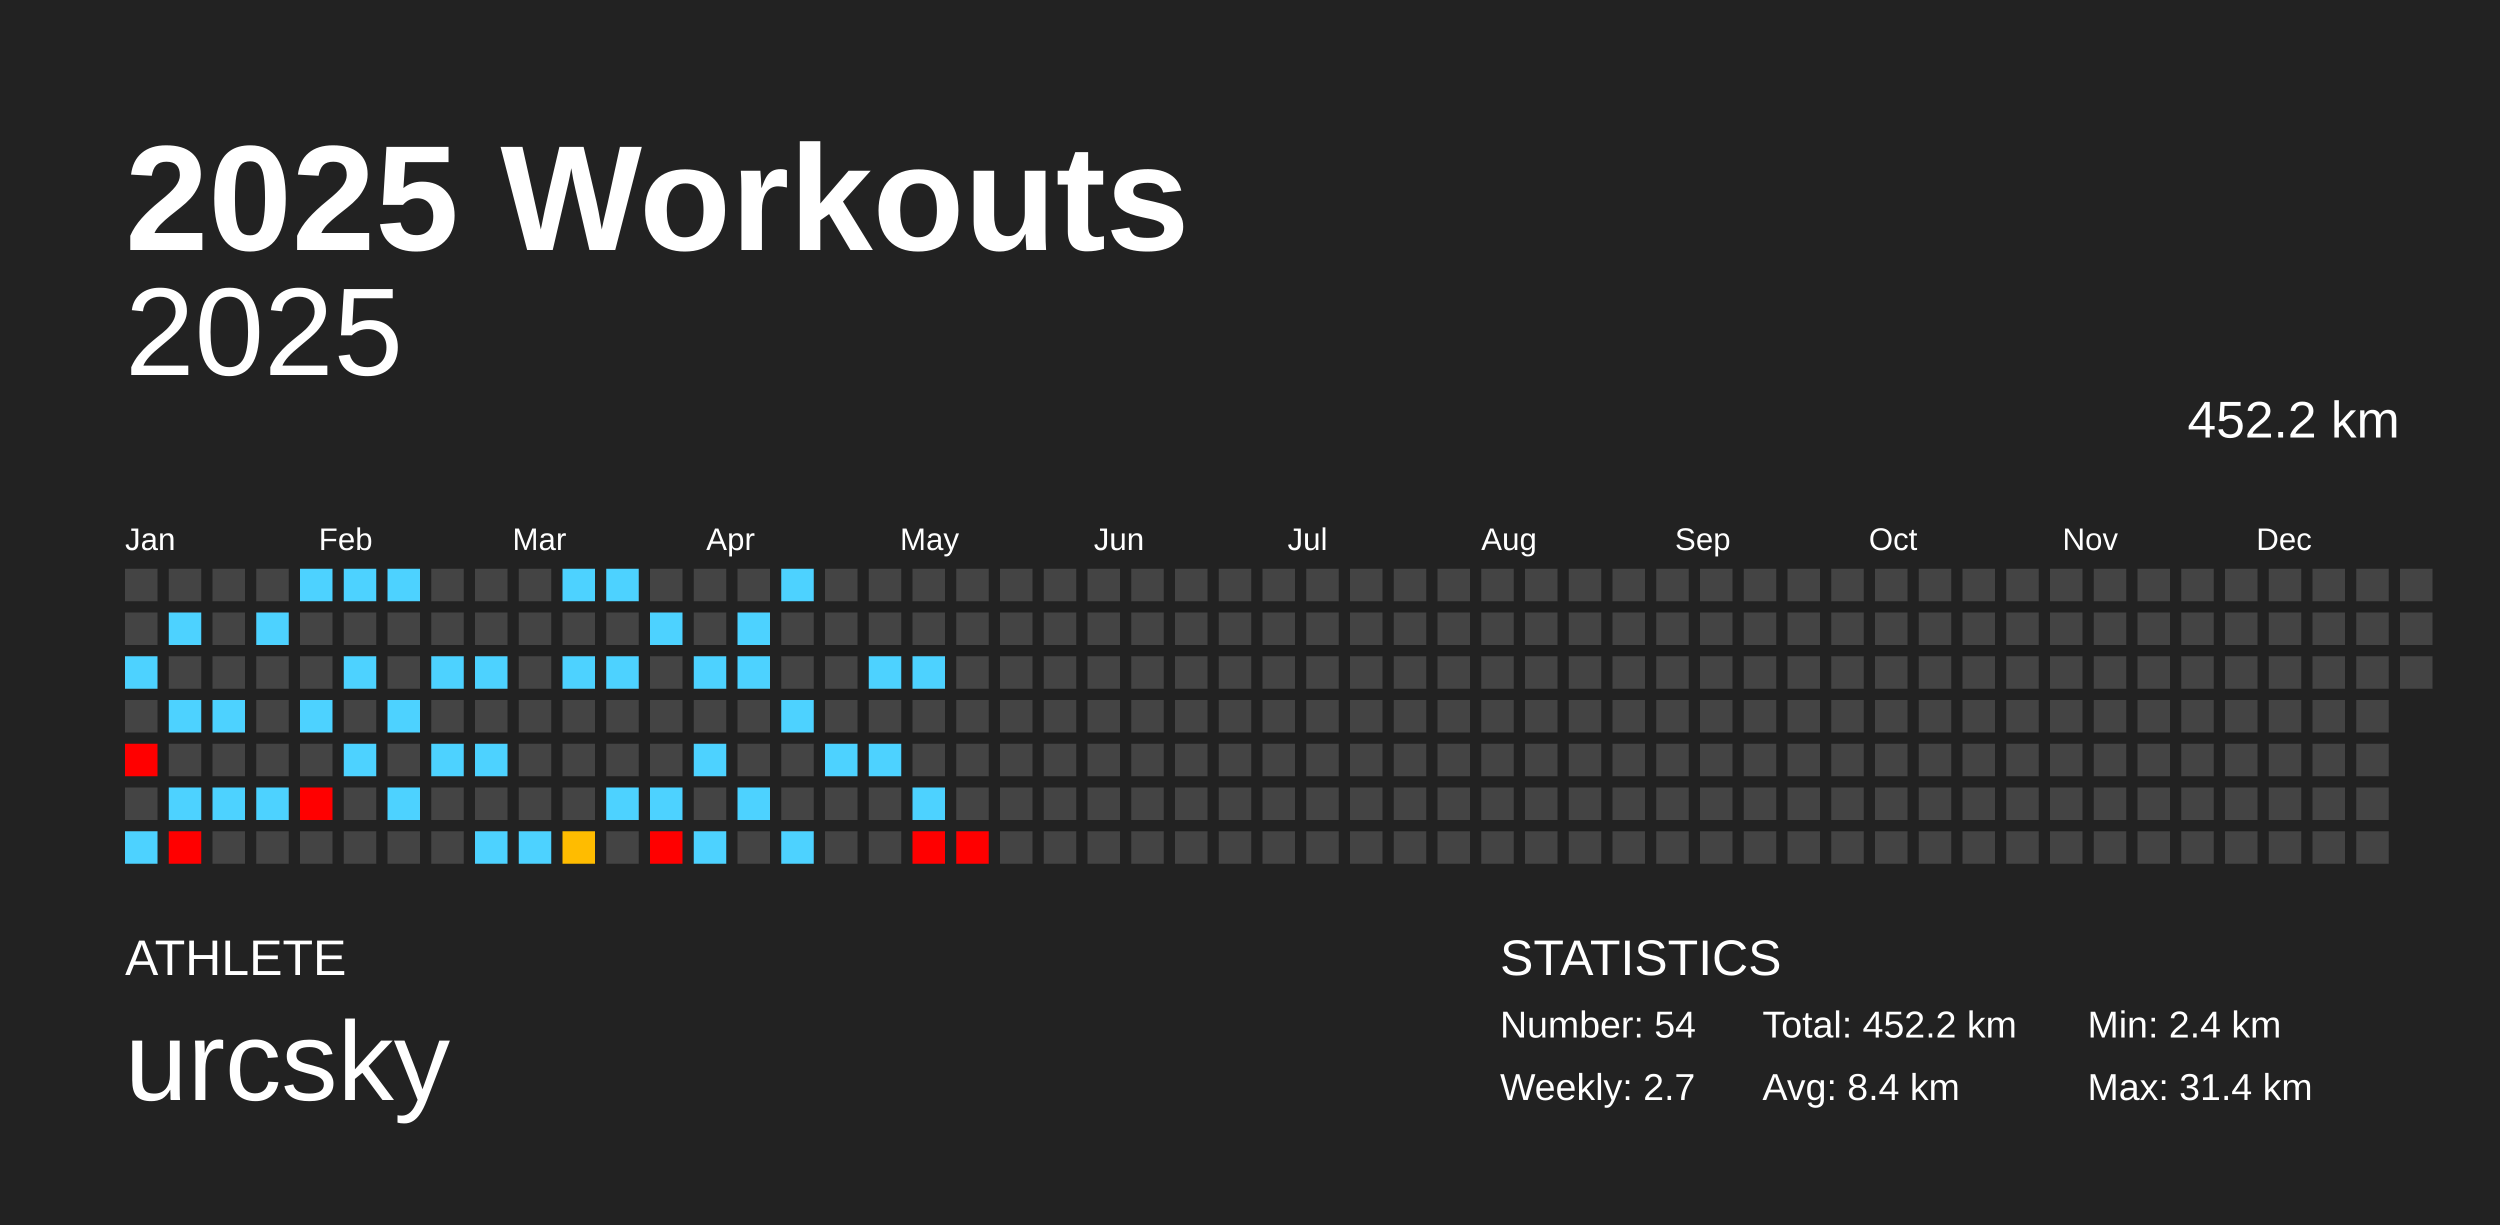
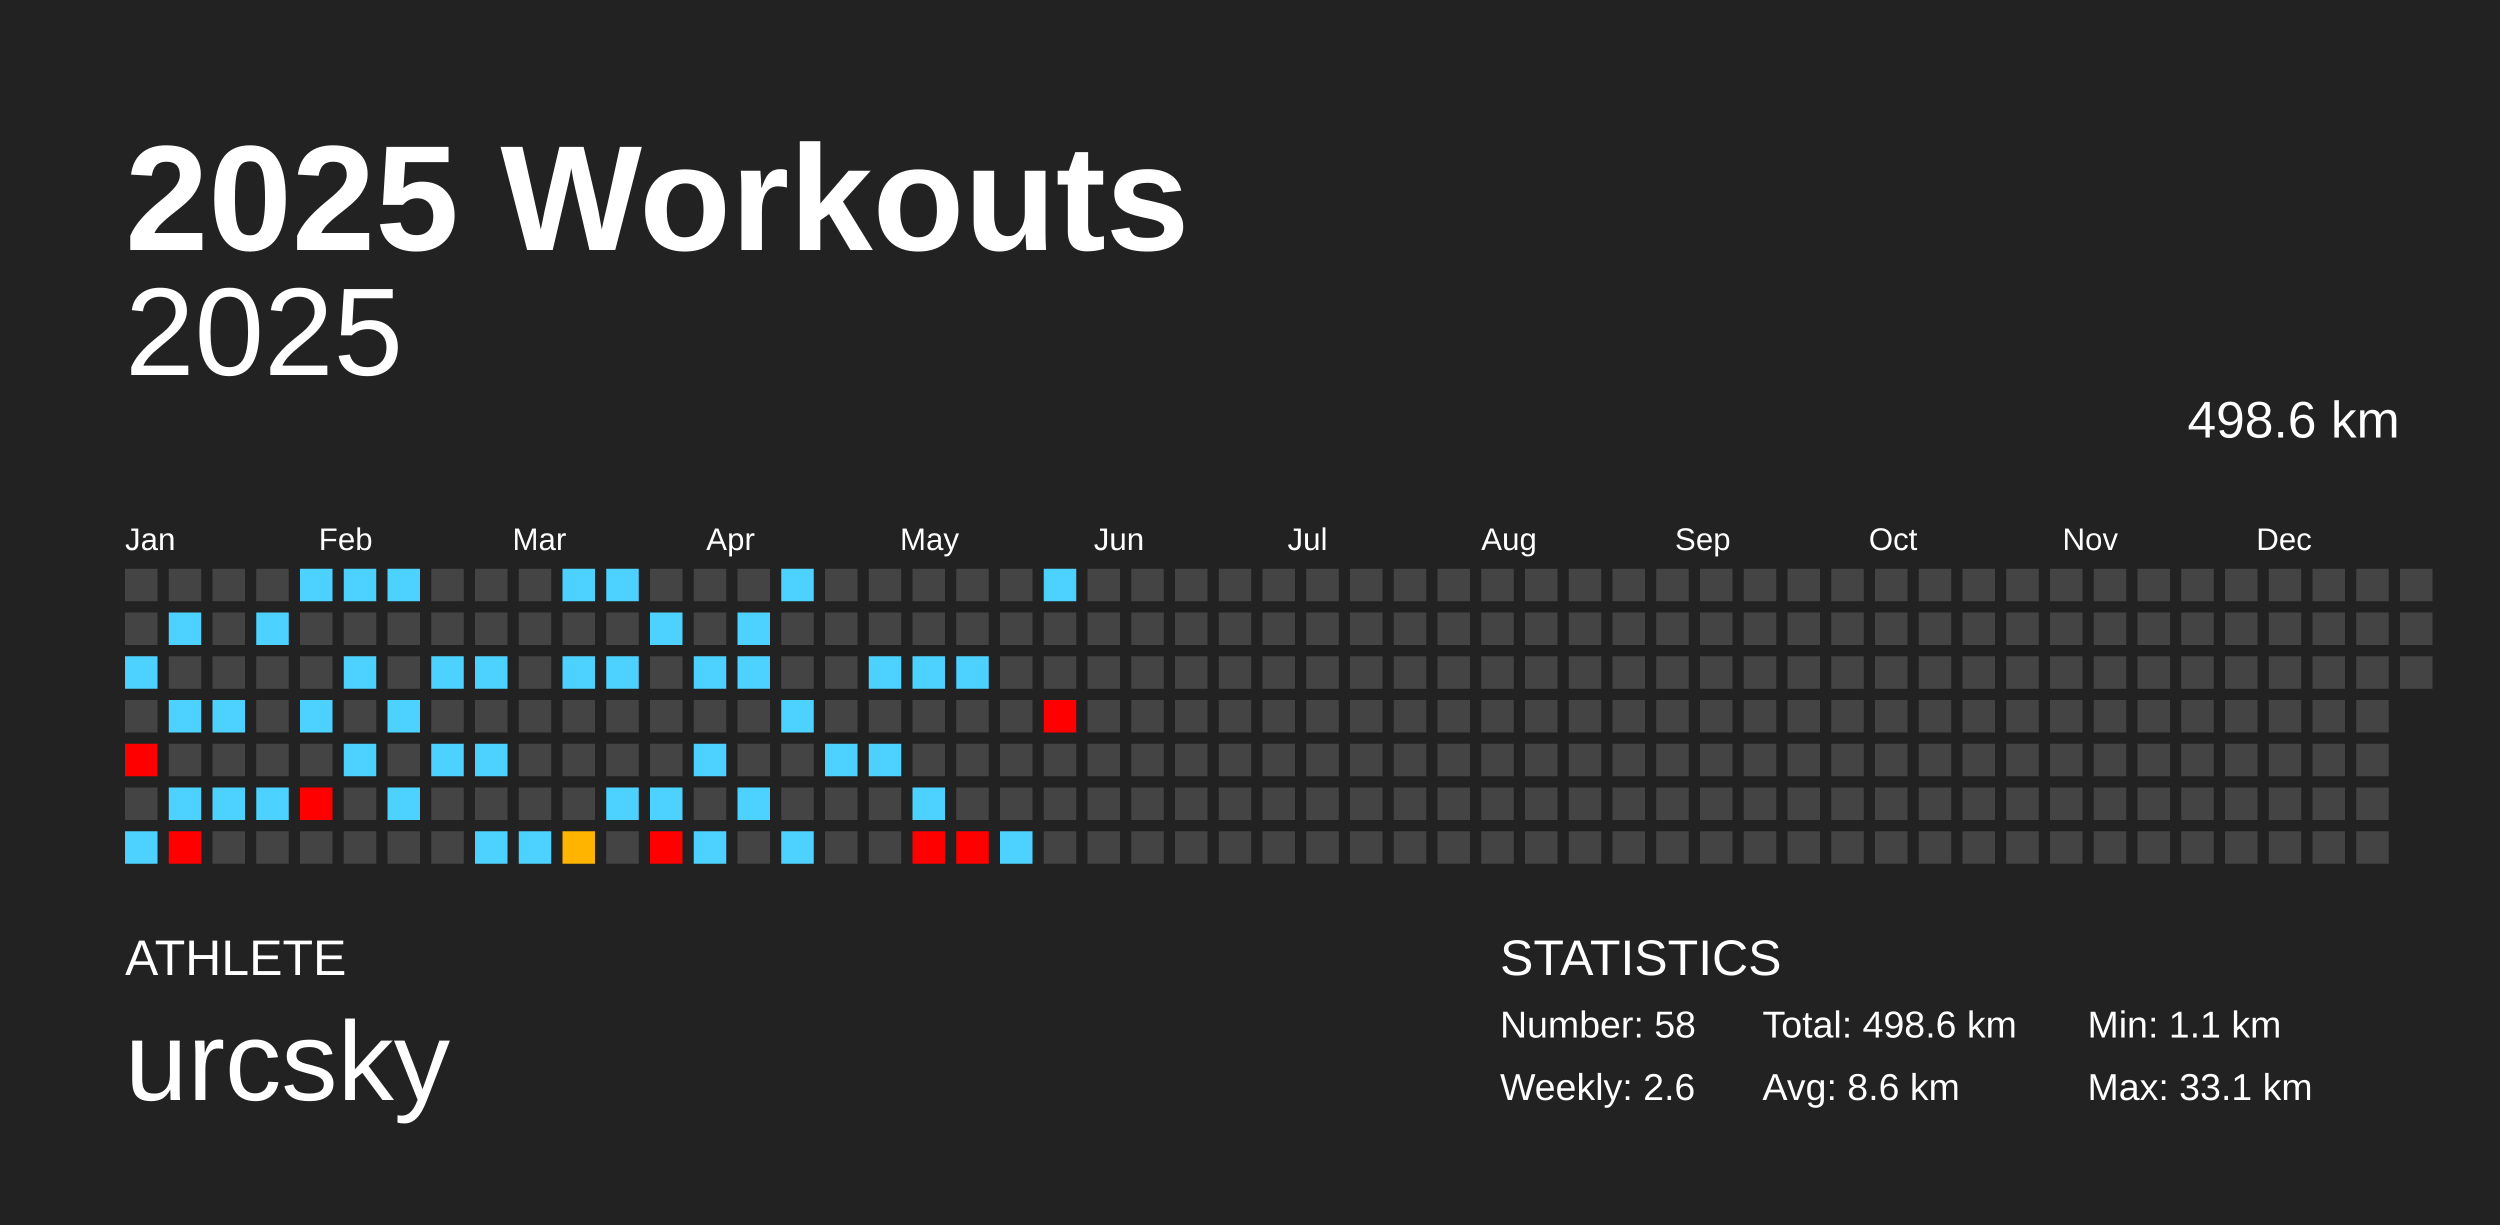
<svg xmlns="http://www.w3.org/2000/svg" baseProfile="full" height="98mm" version="1.1" viewBox="0,0,200,98" width="200mm">
  <defs />
  <rect fill="#222222" height="98" width="200" x="0" y="0" />
  <text fill="#FFFFFF" style="font-size:12px; font-family:Arial; font-weight:bold;" x="10" y="20">2025 Workouts</text>
  <text fill="#FFFFFF" style="font-size:4px; font-family:Arial" x="10" y="78">ATHLETE</text>
  <text fill="#FFFFFF" style="font-size:9px; font-family:Arial" x="10" y="88">urcsky</text>
  <text fill="#FFFFFF" style="font-size:4px; font-family:Arial" x="120" y="78">STATISTICS</text>
-   <text fill="#FFFFFF" style="font-size:3px; font-family:Arial" x="120" y="83">Number: 54</text>
-   <text fill="#FFFFFF" style="font-size:3px; font-family:Arial" x="120" y="88">Weekly: 2.7</text>
-   <text fill="#FFFFFF" style="font-size:3px; font-family:Arial" x="141" y="83">Total: 452.2 km</text>
-   <text fill="#FFFFFF" style="font-size:3px; font-family:Arial" x="141" y="88">Avg: 8.4 km</text>
-   <text fill="#FFFFFF" style="font-size:3px; font-family:Arial" x="167" y="83">Min: 2.4 km</text>
-   <text fill="#FFFFFF" style="font-size:3px; font-family:Arial" x="167" y="88">Max: 31.4 km</text>
+   <text fill="#FFFFFF" style="font-size:3px; font-family:Arial" x="120" y="83">Number: 58</text>
+   <text fill="#FFFFFF" style="font-size:3px; font-family:Arial" x="120" y="88">Weekly: 2.6</text>
+   <text fill="#FFFFFF" style="font-size:3px; font-family:Arial" x="141" y="83">Total: 498.6 km</text>
+   <text fill="#FFFFFF" style="font-size:3px; font-family:Arial" x="141" y="88">Avg: 8.6 km</text>
+   <text fill="#FFFFFF" style="font-size:3px; font-family:Arial" x="167" y="83">Min: 1.1 km</text>
+   <text fill="#FFFFFF" style="font-size:3px; font-family:Arial" x="167" y="88">Max: 33.1 km</text>
  <text alignment-baseline="hanging" fill="#FFFFFF" style="font-size:10.0px; font-family:Arial;" x="10" y="30">2025</text>
-   <text alignment-baseline="hanging" fill="#FFFFFF" style="font-size:4.125px; font-family:Arial;" x="175" y="35">452.2 km</text>
+   <text alignment-baseline="hanging" fill="#FFFFFF" style="font-size:4.125px; font-family:Arial;" x="175" y="35">498.6 km</text>
  <text fill="#FFFFFF" style="font-size:2.5px; font-family:Arial" x="10.0" y="44">Jan</text>
  <text fill="#FFFFFF" style="font-size:2.5px; font-family:Arial" x="25.5" y="44">Feb</text>
  <text fill="#FFFFFF" style="font-size:2.5px; font-family:Arial" x="41.0" y="44">Mar</text>
  <text fill="#FFFFFF" style="font-size:2.5px; font-family:Arial" x="56.5" y="44">Apr</text>
  <text fill="#FFFFFF" style="font-size:2.5px; font-family:Arial" x="72.0" y="44">May</text>
  <text fill="#FFFFFF" style="font-size:2.5px; font-family:Arial" x="87.5" y="44">Jun</text>
  <text fill="#FFFFFF" style="font-size:2.5px; font-family:Arial" x="103.0" y="44">Jul</text>
  <text fill="#FFFFFF" style="font-size:2.5px; font-family:Arial" x="118.5" y="44">Aug</text>
  <text fill="#FFFFFF" style="font-size:2.5px; font-family:Arial" x="134.0" y="44">Sep</text>
  <text fill="#FFFFFF" style="font-size:2.5px; font-family:Arial" x="149.5" y="44">Oct</text>
  <text fill="#FFFFFF" style="font-size:2.5px; font-family:Arial" x="165.0" y="44">Nov</text>
  <text fill="#FFFFFF" style="font-size:2.5px; font-family:Arial" x="180.5" y="44">Dec</text>
  <rect fill="#444444" height="2.6" width="2.6" x="10.0" y="45.5" />
  <rect fill="#444444" height="2.6" width="2.6" x="10.0" y="49.0" />
  <rect fill="#4dd2ff" height="2.6" width="2.6" x="10.0" y="52.5" />
  <rect fill="#444444" height="2.6" width="2.6" x="10.0" y="56.0" />
  <rect fill="red" height="2.6" width="2.6" x="10.0" y="59.5" />
  <rect fill="#444444" height="2.6" width="2.6" x="10.0" y="63.0" />
  <rect fill="#4dd2ff" height="2.6" width="2.6" x="10.0" y="66.5" />
  <rect fill="#444444" height="2.6" width="2.6" x="13.5" y="45.5" />
  <rect fill="#4dd2ff" height="2.6" width="2.6" x="13.5" y="49.0" />
  <rect fill="#444444" height="2.6" width="2.6" x="13.5" y="52.5" />
  <rect fill="#4dd2ff" height="2.6" width="2.6" x="13.5" y="56.0" />
  <rect fill="#444444" height="2.6" width="2.6" x="13.5" y="59.5" />
  <rect fill="#4dd2ff" height="2.6" width="2.6" x="13.5" y="63.0" />
  <rect fill="red" height="2.6" width="2.6" x="13.5" y="66.5" />
  <rect fill="#444444" height="2.6" width="2.6" x="17.0" y="45.5" />
  <rect fill="#444444" height="2.6" width="2.6" x="17.0" y="49.0" />
  <rect fill="#444444" height="2.6" width="2.6" x="17.0" y="52.5" />
  <rect fill="#4dd2ff" height="2.6" width="2.6" x="17.0" y="56.0" />
  <rect fill="#444444" height="2.6" width="2.6" x="17.0" y="59.5" />
  <rect fill="#4dd2ff" height="2.6" width="2.6" x="17.0" y="63.0" />
  <rect fill="#444444" height="2.6" width="2.6" x="17.0" y="66.5" />
  <rect fill="#444444" height="2.6" width="2.6" x="20.5" y="45.5" />
  <rect fill="#4dd2ff" height="2.6" width="2.6" x="20.5" y="49.0" />
  <rect fill="#444444" height="2.6" width="2.6" x="20.5" y="52.5" />
  <rect fill="#444444" height="2.6" width="2.6" x="20.5" y="56.0" />
  <rect fill="#444444" height="2.6" width="2.6" x="20.5" y="59.5" />
  <rect fill="#4dd2ff" height="2.6" width="2.6" x="20.5" y="63.0" />
  <rect fill="#444444" height="2.6" width="2.6" x="20.5" y="66.5" />
  <rect fill="#4dd2ff" height="2.6" width="2.6" x="24.0" y="45.5" />
  <rect fill="#444444" height="2.6" width="2.6" x="24.0" y="49.0" />
  <rect fill="#444444" height="2.6" width="2.6" x="24.0" y="52.5" />
  <rect fill="#4dd2ff" height="2.6" width="2.6" x="24.0" y="56.0" />
  <rect fill="#444444" height="2.6" width="2.6" x="24.0" y="59.5" />
  <rect fill="red" height="2.6" width="2.6" x="24.0" y="63.0" />
  <rect fill="#444444" height="2.6" width="2.6" x="24.0" y="66.5" />
  <rect fill="#4dd2ff" height="2.6" width="2.6" x="27.5" y="45.5" />
  <rect fill="#444444" height="2.6" width="2.6" x="27.5" y="49.0" />
  <rect fill="#4dd2ff" height="2.6" width="2.6" x="27.5" y="52.5" />
  <rect fill="#444444" height="2.6" width="2.6" x="27.5" y="56.0" />
  <rect fill="#4dd2ff" height="2.6" width="2.6" x="27.5" y="59.5" />
  <rect fill="#444444" height="2.6" width="2.6" x="27.5" y="63.0" />
  <rect fill="#444444" height="2.6" width="2.6" x="27.5" y="66.5" />
  <rect fill="#4dd2ff" height="2.6" width="2.6" x="31.0" y="45.5" />
  <rect fill="#444444" height="2.6" width="2.6" x="31.0" y="49.0" />
  <rect fill="#444444" height="2.6" width="2.6" x="31.0" y="52.5" />
  <rect fill="#4dd2ff" height="2.6" width="2.6" x="31.0" y="56.0" />
  <rect fill="#444444" height="2.6" width="2.6" x="31.0" y="59.5" />
  <rect fill="#4dd2ff" height="2.6" width="2.6" x="31.0" y="63.0" />
  <rect fill="#444444" height="2.6" width="2.6" x="31.0" y="66.5" />
  <rect fill="#444444" height="2.6" width="2.6" x="34.5" y="45.5" />
  <rect fill="#444444" height="2.6" width="2.6" x="34.5" y="49.0" />
  <rect fill="#4dd2ff" height="2.6" width="2.6" x="34.5" y="52.5" />
  <rect fill="#444444" height="2.6" width="2.6" x="34.5" y="56.0" />
  <rect fill="#4dd2ff" height="2.6" width="2.6" x="34.5" y="59.5" />
  <rect fill="#444444" height="2.6" width="2.6" x="34.5" y="63.0" />
  <rect fill="#444444" height="2.6" width="2.6" x="34.5" y="66.5" />
  <rect fill="#444444" height="2.6" width="2.6" x="38.0" y="45.5" />
  <rect fill="#444444" height="2.6" width="2.6" x="38.0" y="49.0" />
  <rect fill="#4dd2ff" height="2.6" width="2.6" x="38.0" y="52.5" />
  <rect fill="#444444" height="2.6" width="2.6" x="38.0" y="56.0" />
  <rect fill="#4dd2ff" height="2.6" width="2.6" x="38.0" y="59.5" />
  <rect fill="#444444" height="2.6" width="2.6" x="38.0" y="63.0" />
  <rect fill="#4dd2ff" height="2.6" width="2.6" x="38.0" y="66.5" />
  <rect fill="#444444" height="2.6" width="2.6" x="41.5" y="45.5" />
  <rect fill="#444444" height="2.6" width="2.6" x="41.5" y="49.0" />
  <rect fill="#444444" height="2.6" width="2.6" x="41.5" y="52.5" />
  <rect fill="#444444" height="2.6" width="2.6" x="41.5" y="56.0" />
  <rect fill="#444444" height="2.6" width="2.6" x="41.5" y="59.5" />
  <rect fill="#444444" height="2.6" width="2.6" x="41.5" y="63.0" />
  <rect fill="#4dd2ff" height="2.6" width="2.6" x="41.5" y="66.5" />
  <rect fill="#4dd2ff" height="2.6" width="2.6" x="45.0" y="45.5" />
  <rect fill="#444444" height="2.6" width="2.6" x="45.0" y="49.0" />
  <rect fill="#4dd2ff" height="2.6" width="2.6" x="45.0" y="52.5" />
  <rect fill="#444444" height="2.6" width="2.6" x="45.0" y="56.0" />
  <rect fill="#444444" height="2.6" width="2.6" x="45.0" y="59.5" />
  <rect fill="#444444" height="2.6" width="2.6" x="45.0" y="63.0" />
-   <rect fill="#ffbc00" height="2.6" width="2.6" x="45.0" y="66.5" />
+   <rect fill="#ffb400" height="2.6" width="2.6" x="45.0" y="66.5" />
  <rect fill="#4dd2ff" height="2.6" width="2.6" x="48.5" y="45.5" />
  <rect fill="#444444" height="2.6" width="2.6" x="48.5" y="49.0" />
  <rect fill="#4dd2ff" height="2.6" width="2.6" x="48.5" y="52.5" />
  <rect fill="#444444" height="2.6" width="2.6" x="48.5" y="56.0" />
  <rect fill="#444444" height="2.6" width="2.6" x="48.5" y="59.5" />
  <rect fill="#4dd2ff" height="2.6" width="2.6" x="48.5" y="63.0" />
  <rect fill="#444444" height="2.6" width="2.6" x="48.5" y="66.5" />
  <rect fill="#444444" height="2.6" width="2.6" x="52.0" y="45.5" />
  <rect fill="#4dd2ff" height="2.6" width="2.6" x="52.0" y="49.0" />
  <rect fill="#444444" height="2.6" width="2.6" x="52.0" y="52.5" />
  <rect fill="#444444" height="2.6" width="2.6" x="52.0" y="56.0" />
  <rect fill="#444444" height="2.6" width="2.6" x="52.0" y="59.5" />
  <rect fill="#4dd2ff" height="2.6" width="2.6" x="52.0" y="63.0" />
  <rect fill="red" height="2.6" width="2.6" x="52.0" y="66.5" />
  <rect fill="#444444" height="2.6" width="2.6" x="55.5" y="45.5" />
  <rect fill="#444444" height="2.6" width="2.6" x="55.5" y="49.0" />
  <rect fill="#4dd2ff" height="2.6" width="2.6" x="55.5" y="52.5" />
  <rect fill="#444444" height="2.6" width="2.6" x="55.5" y="56.0" />
  <rect fill="#4dd2ff" height="2.6" width="2.6" x="55.5" y="59.5" />
  <rect fill="#444444" height="2.6" width="2.6" x="55.5" y="63.0" />
  <rect fill="#4dd2ff" height="2.6" width="2.6" x="55.5" y="66.5" />
  <rect fill="#444444" height="2.6" width="2.6" x="59.0" y="45.5" />
  <rect fill="#4dd2ff" height="2.6" width="2.6" x="59.0" y="49.0" />
  <rect fill="#4dd2ff" height="2.6" width="2.6" x="59.0" y="52.5" />
  <rect fill="#444444" height="2.6" width="2.6" x="59.0" y="56.0" />
  <rect fill="#444444" height="2.6" width="2.6" x="59.0" y="59.5" />
  <rect fill="#4dd2ff" height="2.6" width="2.6" x="59.0" y="63.0" />
  <rect fill="#444444" height="2.6" width="2.6" x="59.0" y="66.5" />
  <rect fill="#4dd2ff" height="2.6" width="2.6" x="62.5" y="45.5" />
  <rect fill="#444444" height="2.6" width="2.6" x="62.5" y="49.0" />
  <rect fill="#444444" height="2.6" width="2.6" x="62.5" y="52.5" />
  <rect fill="#4dd2ff" height="2.6" width="2.6" x="62.5" y="56.0" />
  <rect fill="#444444" height="2.6" width="2.6" x="62.5" y="59.5" />
  <rect fill="#444444" height="2.6" width="2.6" x="62.5" y="63.0" />
  <rect fill="#4dd2ff" height="2.6" width="2.6" x="62.5" y="66.5" />
  <rect fill="#444444" height="2.6" width="2.6" x="66.0" y="45.5" />
  <rect fill="#444444" height="2.6" width="2.6" x="66.0" y="49.0" />
  <rect fill="#444444" height="2.6" width="2.6" x="66.0" y="52.5" />
  <rect fill="#444444" height="2.6" width="2.6" x="66.0" y="56.0" />
  <rect fill="#4dd2ff" height="2.6" width="2.6" x="66.0" y="59.5" />
  <rect fill="#444444" height="2.6" width="2.6" x="66.0" y="63.0" />
  <rect fill="#444444" height="2.6" width="2.6" x="66.0" y="66.5" />
  <rect fill="#444444" height="2.6" width="2.6" x="69.5" y="45.5" />
  <rect fill="#444444" height="2.6" width="2.6" x="69.5" y="49.0" />
  <rect fill="#4dd2ff" height="2.6" width="2.6" x="69.5" y="52.5" />
  <rect fill="#444444" height="2.6" width="2.6" x="69.5" y="56.0" />
  <rect fill="#4dd2ff" height="2.6" width="2.6" x="69.5" y="59.5" />
  <rect fill="#444444" height="2.6" width="2.6" x="69.5" y="63.0" />
  <rect fill="#444444" height="2.6" width="2.6" x="69.5" y="66.5" />
  <rect fill="#444444" height="2.6" width="2.6" x="73.0" y="45.5" />
  <rect fill="#444444" height="2.6" width="2.6" x="73.0" y="49.0" />
  <rect fill="#4dd2ff" height="2.6" width="2.6" x="73.0" y="52.5" />
  <rect fill="#444444" height="2.6" width="2.6" x="73.0" y="56.0" />
  <rect fill="#444444" height="2.6" width="2.6" x="73.0" y="59.5" />
  <rect fill="#4dd2ff" height="2.6" width="2.6" x="73.0" y="63.0" />
  <rect fill="red" height="2.6" width="2.6" x="73.0" y="66.5" />
  <rect fill="#444444" height="2.6" width="2.6" x="76.5" y="45.5" />
  <rect fill="#444444" height="2.6" width="2.6" x="76.5" y="49.0" />
-   <rect fill="#444444" height="2.6" width="2.6" x="76.5" y="52.5" />
+   <rect fill="#4dd2ff" height="2.6" width="2.6" x="76.5" y="52.5" />
  <rect fill="#444444" height="2.6" width="2.6" x="76.5" y="56.0" />
  <rect fill="#444444" height="2.6" width="2.6" x="76.5" y="59.5" />
  <rect fill="#444444" height="2.6" width="2.6" x="76.5" y="63.0" />
  <rect fill="red" height="2.6" width="2.6" x="76.5" y="66.5" />
  <rect fill="#444444" height="2.6" width="2.6" x="80.0" y="45.5" />
  <rect fill="#444444" height="2.6" width="2.6" x="80.0" y="49.0" />
  <rect fill="#444444" height="2.6" width="2.6" x="80.0" y="52.5" />
  <rect fill="#444444" height="2.6" width="2.6" x="80.0" y="56.0" />
  <rect fill="#444444" height="2.6" width="2.6" x="80.0" y="59.5" />
  <rect fill="#444444" height="2.6" width="2.6" x="80.0" y="63.0" />
-   <rect fill="#444444" height="2.6" width="2.6" x="80.0" y="66.5" />
-   <rect fill="#444444" height="2.6" width="2.6" x="83.5" y="45.5" />
+   <rect fill="#4dd2ff" height="2.6" width="2.6" x="80.0" y="66.5" />
+   <rect fill="#4dd2ff" height="2.6" width="2.6" x="83.5" y="45.5" />
  <rect fill="#444444" height="2.6" width="2.6" x="83.5" y="49.0" />
  <rect fill="#444444" height="2.6" width="2.6" x="83.5" y="52.5" />
-   <rect fill="#444444" height="2.6" width="2.6" x="83.5" y="56.0" />
+   <rect fill="red" height="2.6" width="2.6" x="83.5" y="56.0" />
  <rect fill="#444444" height="2.6" width="2.6" x="83.5" y="59.5" />
  <rect fill="#444444" height="2.6" width="2.6" x="83.5" y="63.0" />
  <rect fill="#444444" height="2.6" width="2.6" x="83.5" y="66.5" />
  <rect fill="#444444" height="2.6" width="2.6" x="87.0" y="45.5" />
  <rect fill="#444444" height="2.6" width="2.6" x="87.0" y="49.0" />
  <rect fill="#444444" height="2.6" width="2.6" x="87.0" y="52.5" />
  <rect fill="#444444" height="2.6" width="2.6" x="87.0" y="56.0" />
  <rect fill="#444444" height="2.6" width="2.6" x="87.0" y="59.5" />
  <rect fill="#444444" height="2.6" width="2.6" x="87.0" y="63.0" />
  <rect fill="#444444" height="2.6" width="2.6" x="87.0" y="66.5" />
  <rect fill="#444444" height="2.6" width="2.6" x="90.5" y="45.5" />
  <rect fill="#444444" height="2.6" width="2.6" x="90.5" y="49.0" />
  <rect fill="#444444" height="2.6" width="2.6" x="90.5" y="52.5" />
  <rect fill="#444444" height="2.6" width="2.6" x="90.5" y="56.0" />
  <rect fill="#444444" height="2.6" width="2.6" x="90.5" y="59.5" />
  <rect fill="#444444" height="2.6" width="2.6" x="90.5" y="63.0" />
  <rect fill="#444444" height="2.6" width="2.6" x="90.5" y="66.5" />
  <rect fill="#444444" height="2.6" width="2.6" x="94.0" y="45.5" />
  <rect fill="#444444" height="2.6" width="2.6" x="94.0" y="49.0" />
  <rect fill="#444444" height="2.6" width="2.6" x="94.0" y="52.5" />
  <rect fill="#444444" height="2.6" width="2.6" x="94.0" y="56.0" />
  <rect fill="#444444" height="2.6" width="2.6" x="94.0" y="59.5" />
  <rect fill="#444444" height="2.6" width="2.6" x="94.0" y="63.0" />
  <rect fill="#444444" height="2.6" width="2.6" x="94.0" y="66.5" />
  <rect fill="#444444" height="2.6" width="2.6" x="97.5" y="45.5" />
  <rect fill="#444444" height="2.6" width="2.6" x="97.5" y="49.0" />
  <rect fill="#444444" height="2.6" width="2.6" x="97.5" y="52.5" />
  <rect fill="#444444" height="2.6" width="2.6" x="97.5" y="56.0" />
  <rect fill="#444444" height="2.6" width="2.6" x="97.5" y="59.5" />
  <rect fill="#444444" height="2.6" width="2.6" x="97.5" y="63.0" />
  <rect fill="#444444" height="2.6" width="2.6" x="97.5" y="66.5" />
  <rect fill="#444444" height="2.6" width="2.6" x="101.0" y="45.5" />
  <rect fill="#444444" height="2.6" width="2.6" x="101.0" y="49.0" />
  <rect fill="#444444" height="2.6" width="2.6" x="101.0" y="52.5" />
  <rect fill="#444444" height="2.6" width="2.6" x="101.0" y="56.0" />
  <rect fill="#444444" height="2.6" width="2.6" x="101.0" y="59.5" />
  <rect fill="#444444" height="2.6" width="2.6" x="101.0" y="63.0" />
  <rect fill="#444444" height="2.6" width="2.6" x="101.0" y="66.5" />
  <rect fill="#444444" height="2.6" width="2.6" x="104.5" y="45.5" />
  <rect fill="#444444" height="2.6" width="2.6" x="104.5" y="49.0" />
  <rect fill="#444444" height="2.6" width="2.6" x="104.5" y="52.5" />
  <rect fill="#444444" height="2.6" width="2.6" x="104.5" y="56.0" />
  <rect fill="#444444" height="2.6" width="2.6" x="104.5" y="59.5" />
  <rect fill="#444444" height="2.6" width="2.6" x="104.5" y="63.0" />
  <rect fill="#444444" height="2.6" width="2.6" x="104.5" y="66.5" />
  <rect fill="#444444" height="2.6" width="2.6" x="108.0" y="45.5" />
  <rect fill="#444444" height="2.6" width="2.6" x="108.0" y="49.0" />
  <rect fill="#444444" height="2.6" width="2.6" x="108.0" y="52.5" />
  <rect fill="#444444" height="2.6" width="2.6" x="108.0" y="56.0" />
  <rect fill="#444444" height="2.6" width="2.6" x="108.0" y="59.5" />
  <rect fill="#444444" height="2.6" width="2.6" x="108.0" y="63.0" />
  <rect fill="#444444" height="2.6" width="2.6" x="108.0" y="66.5" />
  <rect fill="#444444" height="2.6" width="2.6" x="111.5" y="45.5" />
  <rect fill="#444444" height="2.6" width="2.6" x="111.5" y="49.0" />
  <rect fill="#444444" height="2.6" width="2.6" x="111.5" y="52.5" />
  <rect fill="#444444" height="2.6" width="2.6" x="111.5" y="56.0" />
  <rect fill="#444444" height="2.6" width="2.6" x="111.5" y="59.5" />
  <rect fill="#444444" height="2.6" width="2.6" x="111.5" y="63.0" />
  <rect fill="#444444" height="2.6" width="2.6" x="111.5" y="66.5" />
  <rect fill="#444444" height="2.6" width="2.6" x="115.0" y="45.5" />
  <rect fill="#444444" height="2.6" width="2.6" x="115.0" y="49.0" />
  <rect fill="#444444" height="2.6" width="2.6" x="115.0" y="52.5" />
  <rect fill="#444444" height="2.6" width="2.6" x="115.0" y="56.0" />
  <rect fill="#444444" height="2.6" width="2.6" x="115.0" y="59.5" />
  <rect fill="#444444" height="2.6" width="2.6" x="115.0" y="63.0" />
  <rect fill="#444444" height="2.6" width="2.6" x="115.0" y="66.5" />
  <rect fill="#444444" height="2.6" width="2.6" x="118.5" y="45.5" />
  <rect fill="#444444" height="2.6" width="2.6" x="118.5" y="49.0" />
  <rect fill="#444444" height="2.6" width="2.6" x="118.5" y="52.5" />
  <rect fill="#444444" height="2.6" width="2.6" x="118.5" y="56.0" />
  <rect fill="#444444" height="2.6" width="2.6" x="118.5" y="59.5" />
  <rect fill="#444444" height="2.6" width="2.6" x="118.5" y="63.0" />
  <rect fill="#444444" height="2.6" width="2.6" x="118.5" y="66.5" />
  <rect fill="#444444" height="2.6" width="2.6" x="122.0" y="45.5" />
  <rect fill="#444444" height="2.6" width="2.6" x="122.0" y="49.0" />
  <rect fill="#444444" height="2.6" width="2.6" x="122.0" y="52.5" />
  <rect fill="#444444" height="2.6" width="2.6" x="122.0" y="56.0" />
  <rect fill="#444444" height="2.6" width="2.6" x="122.0" y="59.5" />
  <rect fill="#444444" height="2.6" width="2.6" x="122.0" y="63.0" />
  <rect fill="#444444" height="2.6" width="2.6" x="122.0" y="66.5" />
  <rect fill="#444444" height="2.6" width="2.6" x="125.5" y="45.5" />
  <rect fill="#444444" height="2.6" width="2.6" x="125.5" y="49.0" />
  <rect fill="#444444" height="2.6" width="2.6" x="125.5" y="52.5" />
  <rect fill="#444444" height="2.6" width="2.6" x="125.5" y="56.0" />
  <rect fill="#444444" height="2.6" width="2.6" x="125.5" y="59.5" />
  <rect fill="#444444" height="2.6" width="2.6" x="125.5" y="63.0" />
  <rect fill="#444444" height="2.6" width="2.6" x="125.5" y="66.5" />
  <rect fill="#444444" height="2.6" width="2.6" x="129.0" y="45.5" />
  <rect fill="#444444" height="2.6" width="2.6" x="129.0" y="49.0" />
  <rect fill="#444444" height="2.6" width="2.6" x="129.0" y="52.5" />
  <rect fill="#444444" height="2.6" width="2.6" x="129.0" y="56.0" />
  <rect fill="#444444" height="2.6" width="2.6" x="129.0" y="59.5" />
  <rect fill="#444444" height="2.6" width="2.6" x="129.0" y="63.0" />
  <rect fill="#444444" height="2.6" width="2.6" x="129.0" y="66.5" />
  <rect fill="#444444" height="2.6" width="2.6" x="132.5" y="45.5" />
  <rect fill="#444444" height="2.6" width="2.6" x="132.5" y="49.0" />
  <rect fill="#444444" height="2.6" width="2.6" x="132.5" y="52.5" />
  <rect fill="#444444" height="2.6" width="2.6" x="132.5" y="56.0" />
  <rect fill="#444444" height="2.6" width="2.6" x="132.5" y="59.5" />
  <rect fill="#444444" height="2.6" width="2.6" x="132.5" y="63.0" />
  <rect fill="#444444" height="2.6" width="2.6" x="132.5" y="66.5" />
  <rect fill="#444444" height="2.6" width="2.6" x="136.0" y="45.5" />
  <rect fill="#444444" height="2.6" width="2.6" x="136.0" y="49.0" />
  <rect fill="#444444" height="2.6" width="2.6" x="136.0" y="52.5" />
  <rect fill="#444444" height="2.6" width="2.6" x="136.0" y="56.0" />
  <rect fill="#444444" height="2.6" width="2.6" x="136.0" y="59.5" />
  <rect fill="#444444" height="2.6" width="2.6" x="136.0" y="63.0" />
  <rect fill="#444444" height="2.6" width="2.6" x="136.0" y="66.5" />
  <rect fill="#444444" height="2.6" width="2.6" x="139.5" y="45.5" />
  <rect fill="#444444" height="2.6" width="2.6" x="139.5" y="49.0" />
  <rect fill="#444444" height="2.6" width="2.6" x="139.5" y="52.5" />
  <rect fill="#444444" height="2.6" width="2.6" x="139.5" y="56.0" />
  <rect fill="#444444" height="2.6" width="2.6" x="139.5" y="59.5" />
  <rect fill="#444444" height="2.6" width="2.6" x="139.5" y="63.0" />
  <rect fill="#444444" height="2.6" width="2.6" x="139.5" y="66.5" />
  <rect fill="#444444" height="2.6" width="2.6" x="143.0" y="45.5" />
  <rect fill="#444444" height="2.6" width="2.6" x="143.0" y="49.0" />
  <rect fill="#444444" height="2.6" width="2.6" x="143.0" y="52.5" />
  <rect fill="#444444" height="2.6" width="2.6" x="143.0" y="56.0" />
  <rect fill="#444444" height="2.6" width="2.6" x="143.0" y="59.5" />
  <rect fill="#444444" height="2.6" width="2.6" x="143.0" y="63.0" />
  <rect fill="#444444" height="2.6" width="2.6" x="143.0" y="66.5" />
  <rect fill="#444444" height="2.6" width="2.6" x="146.5" y="45.5" />
  <rect fill="#444444" height="2.6" width="2.6" x="146.5" y="49.0" />
  <rect fill="#444444" height="2.6" width="2.6" x="146.5" y="52.5" />
  <rect fill="#444444" height="2.6" width="2.6" x="146.5" y="56.0" />
  <rect fill="#444444" height="2.6" width="2.6" x="146.5" y="59.5" />
  <rect fill="#444444" height="2.6" width="2.6" x="146.5" y="63.0" />
  <rect fill="#444444" height="2.6" width="2.6" x="146.5" y="66.5" />
  <rect fill="#444444" height="2.6" width="2.6" x="150.0" y="45.5" />
  <rect fill="#444444" height="2.6" width="2.6" x="150.0" y="49.0" />
  <rect fill="#444444" height="2.6" width="2.6" x="150.0" y="52.5" />
  <rect fill="#444444" height="2.6" width="2.6" x="150.0" y="56.0" />
  <rect fill="#444444" height="2.6" width="2.6" x="150.0" y="59.5" />
  <rect fill="#444444" height="2.6" width="2.6" x="150.0" y="63.0" />
  <rect fill="#444444" height="2.6" width="2.6" x="150.0" y="66.5" />
  <rect fill="#444444" height="2.6" width="2.6" x="153.5" y="45.5" />
  <rect fill="#444444" height="2.6" width="2.6" x="153.5" y="49.0" />
  <rect fill="#444444" height="2.6" width="2.6" x="153.5" y="52.5" />
  <rect fill="#444444" height="2.6" width="2.6" x="153.5" y="56.0" />
  <rect fill="#444444" height="2.6" width="2.6" x="153.5" y="59.5" />
  <rect fill="#444444" height="2.6" width="2.6" x="153.5" y="63.0" />
  <rect fill="#444444" height="2.6" width="2.6" x="153.5" y="66.5" />
  <rect fill="#444444" height="2.6" width="2.6" x="157.0" y="45.5" />
  <rect fill="#444444" height="2.6" width="2.6" x="157.0" y="49.0" />
  <rect fill="#444444" height="2.6" width="2.6" x="157.0" y="52.5" />
  <rect fill="#444444" height="2.6" width="2.6" x="157.0" y="56.0" />
  <rect fill="#444444" height="2.6" width="2.6" x="157.0" y="59.5" />
  <rect fill="#444444" height="2.6" width="2.6" x="157.0" y="63.0" />
  <rect fill="#444444" height="2.6" width="2.6" x="157.0" y="66.5" />
  <rect fill="#444444" height="2.6" width="2.6" x="160.5" y="45.5" />
  <rect fill="#444444" height="2.6" width="2.6" x="160.5" y="49.0" />
  <rect fill="#444444" height="2.6" width="2.6" x="160.5" y="52.5" />
  <rect fill="#444444" height="2.6" width="2.6" x="160.5" y="56.0" />
  <rect fill="#444444" height="2.6" width="2.6" x="160.5" y="59.5" />
  <rect fill="#444444" height="2.6" width="2.6" x="160.5" y="63.0" />
  <rect fill="#444444" height="2.6" width="2.6" x="160.5" y="66.5" />
  <rect fill="#444444" height="2.6" width="2.6" x="164.0" y="45.5" />
  <rect fill="#444444" height="2.6" width="2.6" x="164.0" y="49.0" />
  <rect fill="#444444" height="2.6" width="2.6" x="164.0" y="52.5" />
  <rect fill="#444444" height="2.6" width="2.6" x="164.0" y="56.0" />
  <rect fill="#444444" height="2.6" width="2.6" x="164.0" y="59.5" />
  <rect fill="#444444" height="2.6" width="2.6" x="164.0" y="63.0" />
  <rect fill="#444444" height="2.6" width="2.6" x="164.0" y="66.5" />
  <rect fill="#444444" height="2.6" width="2.6" x="167.5" y="45.5" />
  <rect fill="#444444" height="2.6" width="2.6" x="167.5" y="49.0" />
  <rect fill="#444444" height="2.6" width="2.6" x="167.5" y="52.5" />
  <rect fill="#444444" height="2.6" width="2.6" x="167.5" y="56.0" />
  <rect fill="#444444" height="2.6" width="2.6" x="167.5" y="59.5" />
  <rect fill="#444444" height="2.6" width="2.6" x="167.5" y="63.0" />
  <rect fill="#444444" height="2.6" width="2.6" x="167.5" y="66.5" />
  <rect fill="#444444" height="2.6" width="2.6" x="171.0" y="45.5" />
  <rect fill="#444444" height="2.6" width="2.6" x="171.0" y="49.0" />
  <rect fill="#444444" height="2.6" width="2.6" x="171.0" y="52.5" />
  <rect fill="#444444" height="2.6" width="2.6" x="171.0" y="56.0" />
  <rect fill="#444444" height="2.6" width="2.6" x="171.0" y="59.5" />
  <rect fill="#444444" height="2.6" width="2.6" x="171.0" y="63.0" />
  <rect fill="#444444" height="2.6" width="2.6" x="171.0" y="66.5" />
  <rect fill="#444444" height="2.6" width="2.6" x="174.5" y="45.5" />
  <rect fill="#444444" height="2.6" width="2.6" x="174.5" y="49.0" />
  <rect fill="#444444" height="2.6" width="2.6" x="174.5" y="52.5" />
  <rect fill="#444444" height="2.6" width="2.6" x="174.5" y="56.0" />
  <rect fill="#444444" height="2.6" width="2.6" x="174.5" y="59.5" />
  <rect fill="#444444" height="2.6" width="2.6" x="174.5" y="63.0" />
  <rect fill="#444444" height="2.6" width="2.6" x="174.5" y="66.5" />
  <rect fill="#444444" height="2.6" width="2.6" x="178.0" y="45.5" />
  <rect fill="#444444" height="2.6" width="2.6" x="178.0" y="49.0" />
  <rect fill="#444444" height="2.6" width="2.6" x="178.0" y="52.5" />
  <rect fill="#444444" height="2.6" width="2.6" x="178.0" y="56.0" />
  <rect fill="#444444" height="2.6" width="2.6" x="178.0" y="59.5" />
  <rect fill="#444444" height="2.6" width="2.6" x="178.0" y="63.0" />
  <rect fill="#444444" height="2.6" width="2.6" x="178.0" y="66.5" />
  <rect fill="#444444" height="2.6" width="2.6" x="181.5" y="45.5" />
  <rect fill="#444444" height="2.6" width="2.6" x="181.5" y="49.0" />
  <rect fill="#444444" height="2.6" width="2.6" x="181.5" y="52.5" />
  <rect fill="#444444" height="2.6" width="2.6" x="181.5" y="56.0" />
  <rect fill="#444444" height="2.6" width="2.6" x="181.5" y="59.5" />
  <rect fill="#444444" height="2.6" width="2.6" x="181.5" y="63.0" />
  <rect fill="#444444" height="2.6" width="2.6" x="181.5" y="66.5" />
  <rect fill="#444444" height="2.6" width="2.6" x="185.0" y="45.5" />
  <rect fill="#444444" height="2.6" width="2.6" x="185.0" y="49.0" />
  <rect fill="#444444" height="2.6" width="2.6" x="185.0" y="52.5" />
  <rect fill="#444444" height="2.6" width="2.6" x="185.0" y="56.0" />
  <rect fill="#444444" height="2.6" width="2.6" x="185.0" y="59.5" />
  <rect fill="#444444" height="2.6" width="2.6" x="185.0" y="63.0" />
  <rect fill="#444444" height="2.6" width="2.6" x="185.0" y="66.5" />
  <rect fill="#444444" height="2.6" width="2.6" x="188.5" y="45.5" />
  <rect fill="#444444" height="2.6" width="2.6" x="188.5" y="49.0" />
  <rect fill="#444444" height="2.6" width="2.6" x="188.5" y="52.5" />
  <rect fill="#444444" height="2.6" width="2.6" x="188.5" y="56.0" />
  <rect fill="#444444" height="2.6" width="2.6" x="188.5" y="59.5" />
  <rect fill="#444444" height="2.6" width="2.6" x="188.5" y="63.0" />
  <rect fill="#444444" height="2.6" width="2.6" x="188.5" y="66.5" />
  <rect fill="#444444" height="2.6" width="2.6" x="192.0" y="45.5" />
  <rect fill="#444444" height="2.6" width="2.6" x="192.0" y="49.0" />
  <rect fill="#444444" height="2.6" width="2.6" x="192.0" y="52.5" />
</svg>
